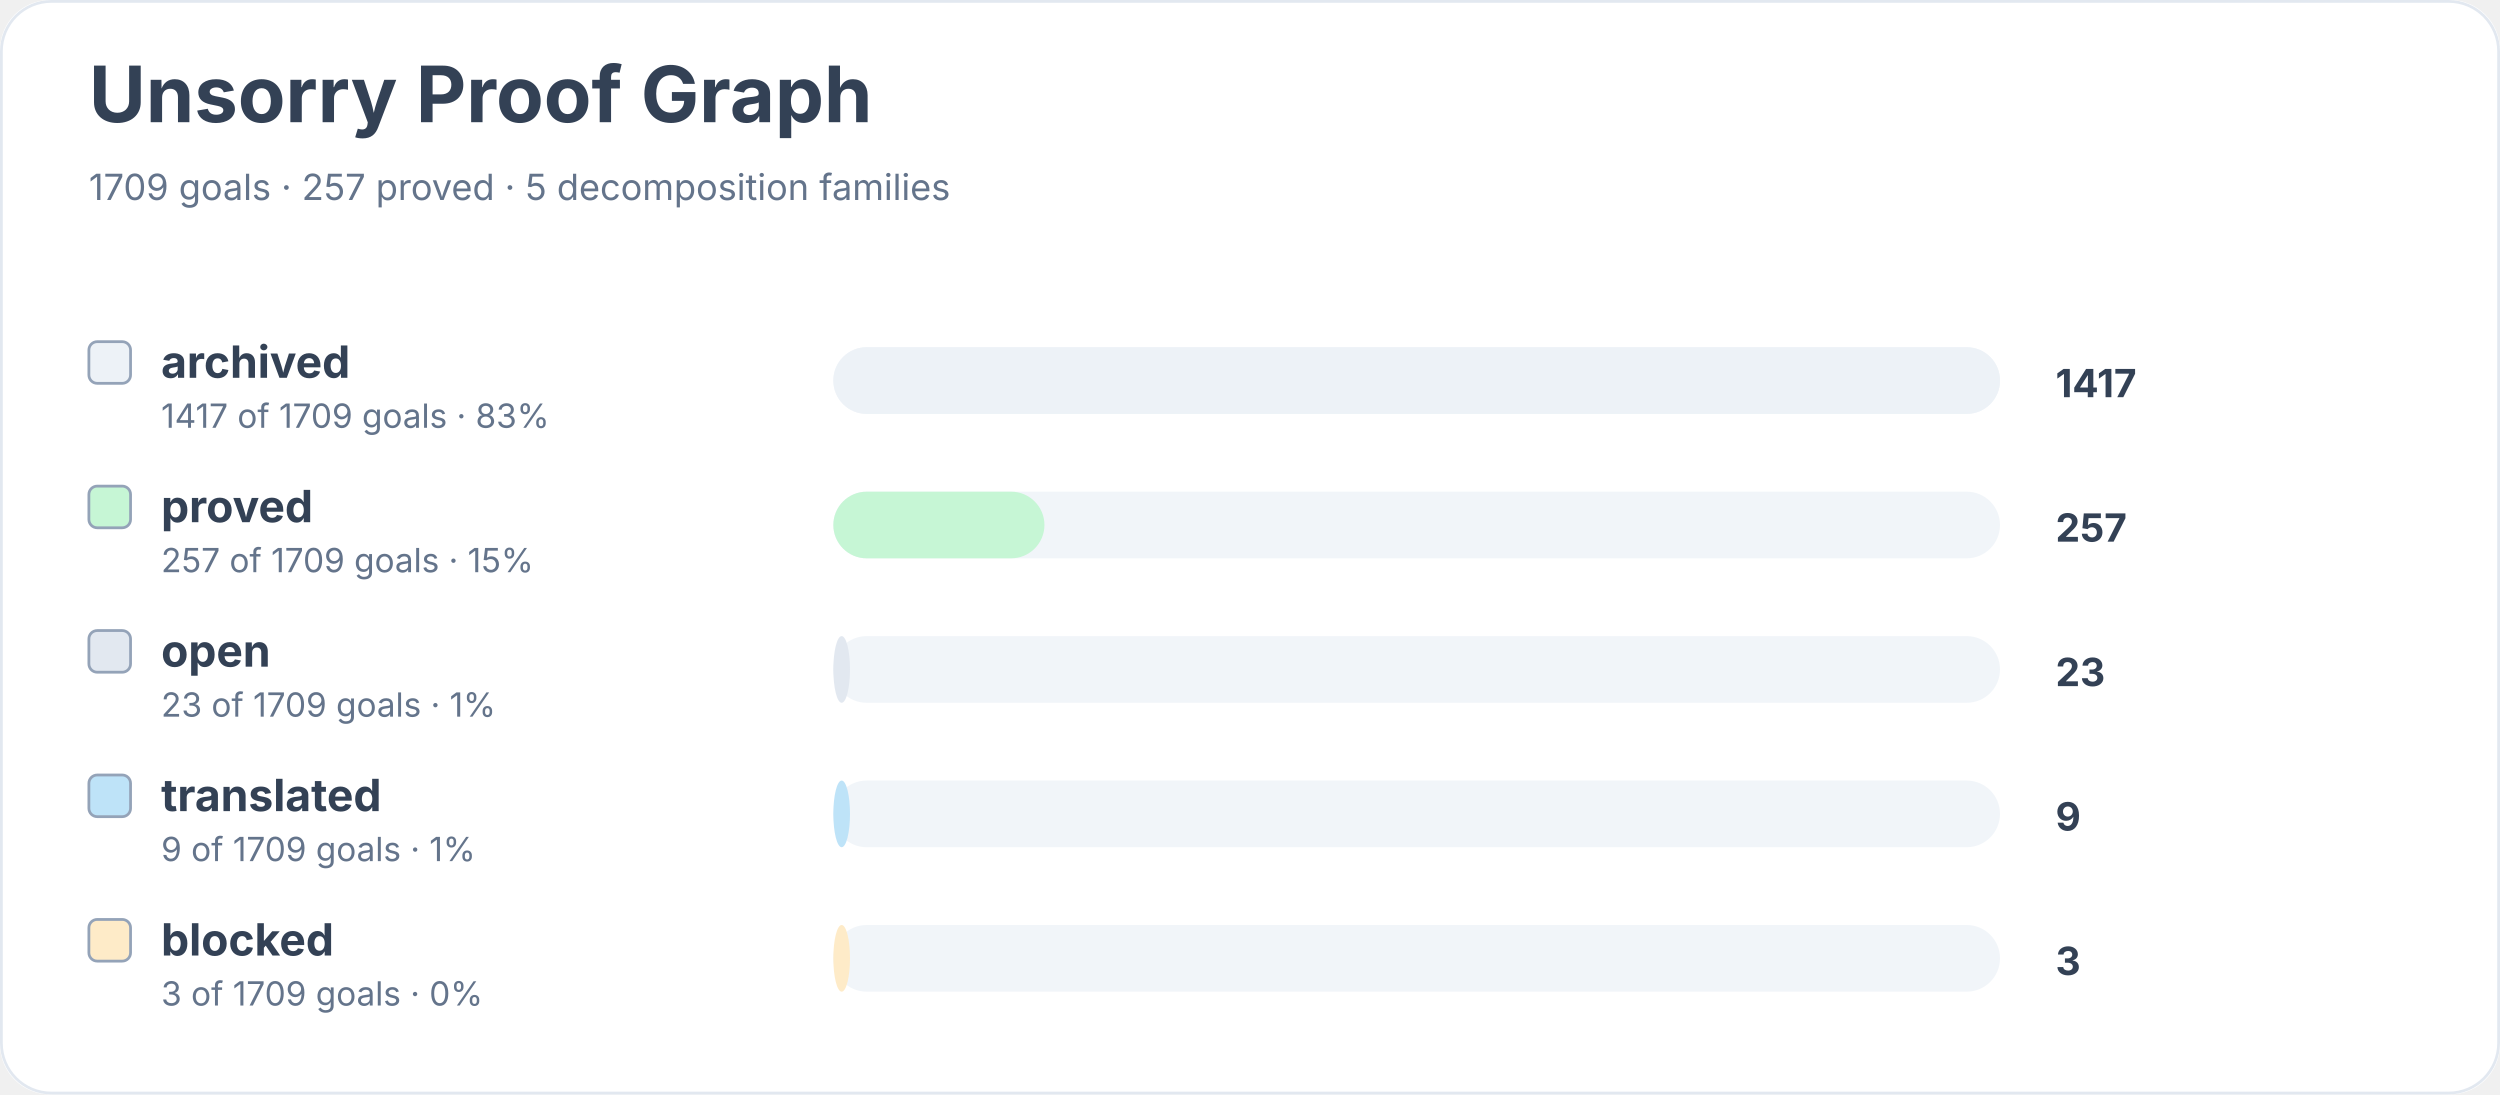
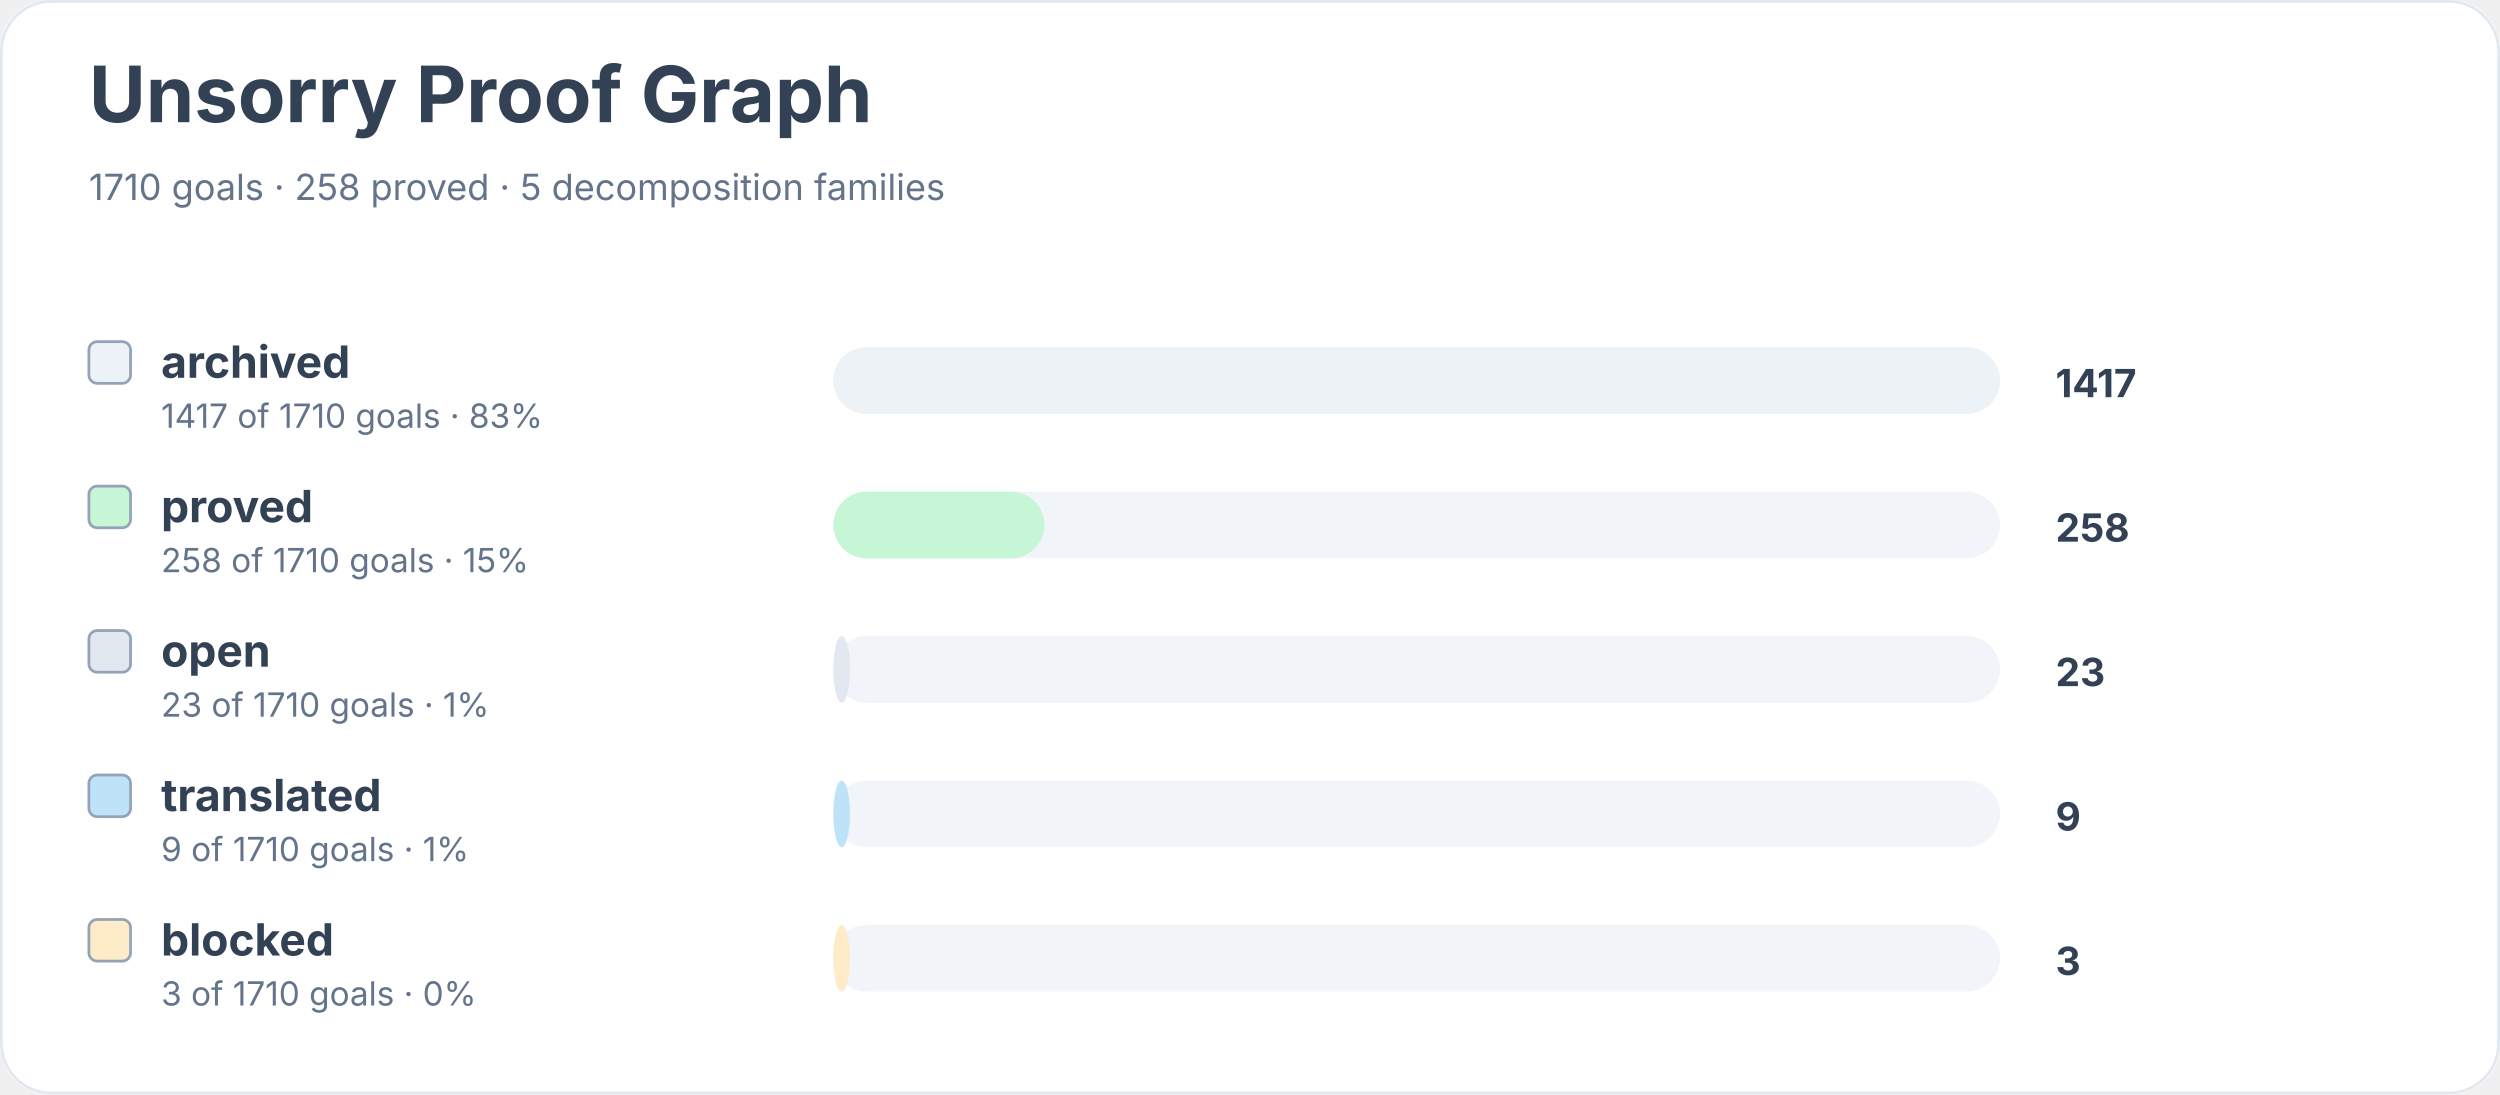
<svg xmlns="http://www.w3.org/2000/svg" width="900" height="394" viewBox="0 0 900 394" role="img" aria-labelledby="title desc">
  <rect width="900" height="100%" rx="18" fill="#ffffff" />
  <rect x="0.5" y="0.5" width="899" height="393" rx="18" fill="none" stroke="#e2e8f0" />
  <text x="32" y="44" font-family="Inter, system-ui, sans-serif" font-size="28" font-weight="700" fill="#334155">Unsorry Proof Graph</text>
-   <text x="32" y="72" font-family="Inter, system-ui, sans-serif" font-size="13" fill="#64748b">1709 goals · 257 proved · 5 decomposition families</text>
+   <text x="32" y="72" font-family="Inter, system-ui, sans-serif" font-size="13" fill="#64748b">1710 goals · 258 proved · 5 decomposition families</text>
  <rect x="32" y="123" width="15" height="15" rx="3" fill="#edf2f7" stroke="#94a3b8" />
  <text x="58" y="136" font-family="Inter, system-ui, sans-serif" font-size="16" font-weight="650" fill="#334155">archived</text>
-   <text x="58" y="154" font-family="Inter, system-ui, sans-serif" font-size="12" fill="#64748b">1417 of 1709 goals · 83%</text>
+   <text x="58" y="154" font-family="Inter, system-ui, sans-serif" font-size="12" fill="#64748b">1417 of 1710 goals · 83%</text>
  <rect x="300" y="125" width="420" height="24" rx="12" fill="#f1f5f9" />
  <rect x="300" y="125" width="420" height="24" rx="12" fill="#edf2f7" />
  <text x="740" y="143" font-family="Inter, system-ui, sans-serif" font-size="14" font-weight="700" fill="#334155">1417</text>
  <rect x="32" y="175" width="15" height="15" rx="3" fill="#c6f6d5" stroke="#94a3b8" />
  <text x="58" y="188" font-family="Inter, system-ui, sans-serif" font-size="16" font-weight="650" fill="#334155">proved</text>
-   <text x="58" y="206" font-family="Inter, system-ui, sans-serif" font-size="12" fill="#64748b">257 of 1709 goals · 15%</text>
+   <text x="58" y="206" font-family="Inter, system-ui, sans-serif" font-size="12" fill="#64748b">258 of 1710 goals · 15%</text>
  <rect x="300" y="177" width="420" height="24" rx="12" fill="#f1f5f9" />
  <rect x="300" y="177" width="76" height="24" rx="12" fill="#c6f6d5" />
-   <text x="740" y="195" font-family="Inter, system-ui, sans-serif" font-size="14" font-weight="700" fill="#334155">257</text>
+   <text x="740" y="195" font-family="Inter, system-ui, sans-serif" font-size="14" font-weight="700" fill="#334155">258</text>
  <rect x="32" y="227" width="15" height="15" rx="3" fill="#e2e8f0" stroke="#94a3b8" />
  <text x="58" y="240" font-family="Inter, system-ui, sans-serif" font-size="16" font-weight="650" fill="#334155">open</text>
-   <text x="58" y="258" font-family="Inter, system-ui, sans-serif" font-size="12" fill="#64748b">23 of 1709 goals · 1%</text>
+   <text x="58" y="258" font-family="Inter, system-ui, sans-serif" font-size="12" fill="#64748b">23 of 1710 goals · 1%</text>
  <rect x="300" y="229" width="420" height="24" rx="12" fill="#f1f5f9" />
  <rect x="300" y="229" width="6" height="24" rx="12" fill="#e2e8f0" />
  <text x="740" y="247" font-family="Inter, system-ui, sans-serif" font-size="14" font-weight="700" fill="#334155">23</text>
  <rect x="32" y="279" width="15" height="15" rx="3" fill="#bee3f8" stroke="#94a3b8" />
  <text x="58" y="292" font-family="Inter, system-ui, sans-serif" font-size="16" font-weight="650" fill="#334155">translated</text>
-   <text x="58" y="310" font-family="Inter, system-ui, sans-serif" font-size="12" fill="#64748b">9 of 1709 goals · 1%</text>
+   <text x="58" y="310" font-family="Inter, system-ui, sans-serif" font-size="12" fill="#64748b">9 of 1710 goals · 1%</text>
  <rect x="300" y="281" width="420" height="24" rx="12" fill="#f1f5f9" />
  <rect x="300" y="281" width="6" height="24" rx="12" fill="#bee3f8" />
  <text x="740" y="299" font-family="Inter, system-ui, sans-serif" font-size="14" font-weight="700" fill="#334155">9</text>
  <rect x="32" y="331" width="15" height="15" rx="3" fill="#feebc8" stroke="#94a3b8" />
  <text x="58" y="344" font-family="Inter, system-ui, sans-serif" font-size="16" font-weight="650" fill="#334155">blocked</text>
-   <text x="58" y="362" font-family="Inter, system-ui, sans-serif" font-size="12" fill="#64748b">3 of 1709 goals · 0%</text>
+   <text x="58" y="362" font-family="Inter, system-ui, sans-serif" font-size="12" fill="#64748b">3 of 1710 goals · 0%</text>
  <rect x="300" y="333" width="420" height="24" rx="12" fill="#f1f5f9" />
  <rect x="300" y="333" width="6" height="24" rx="12" fill="#feebc8" />
  <text x="740" y="351" font-family="Inter, system-ui, sans-serif" font-size="14" font-weight="700" fill="#334155">3</text>
</svg>
